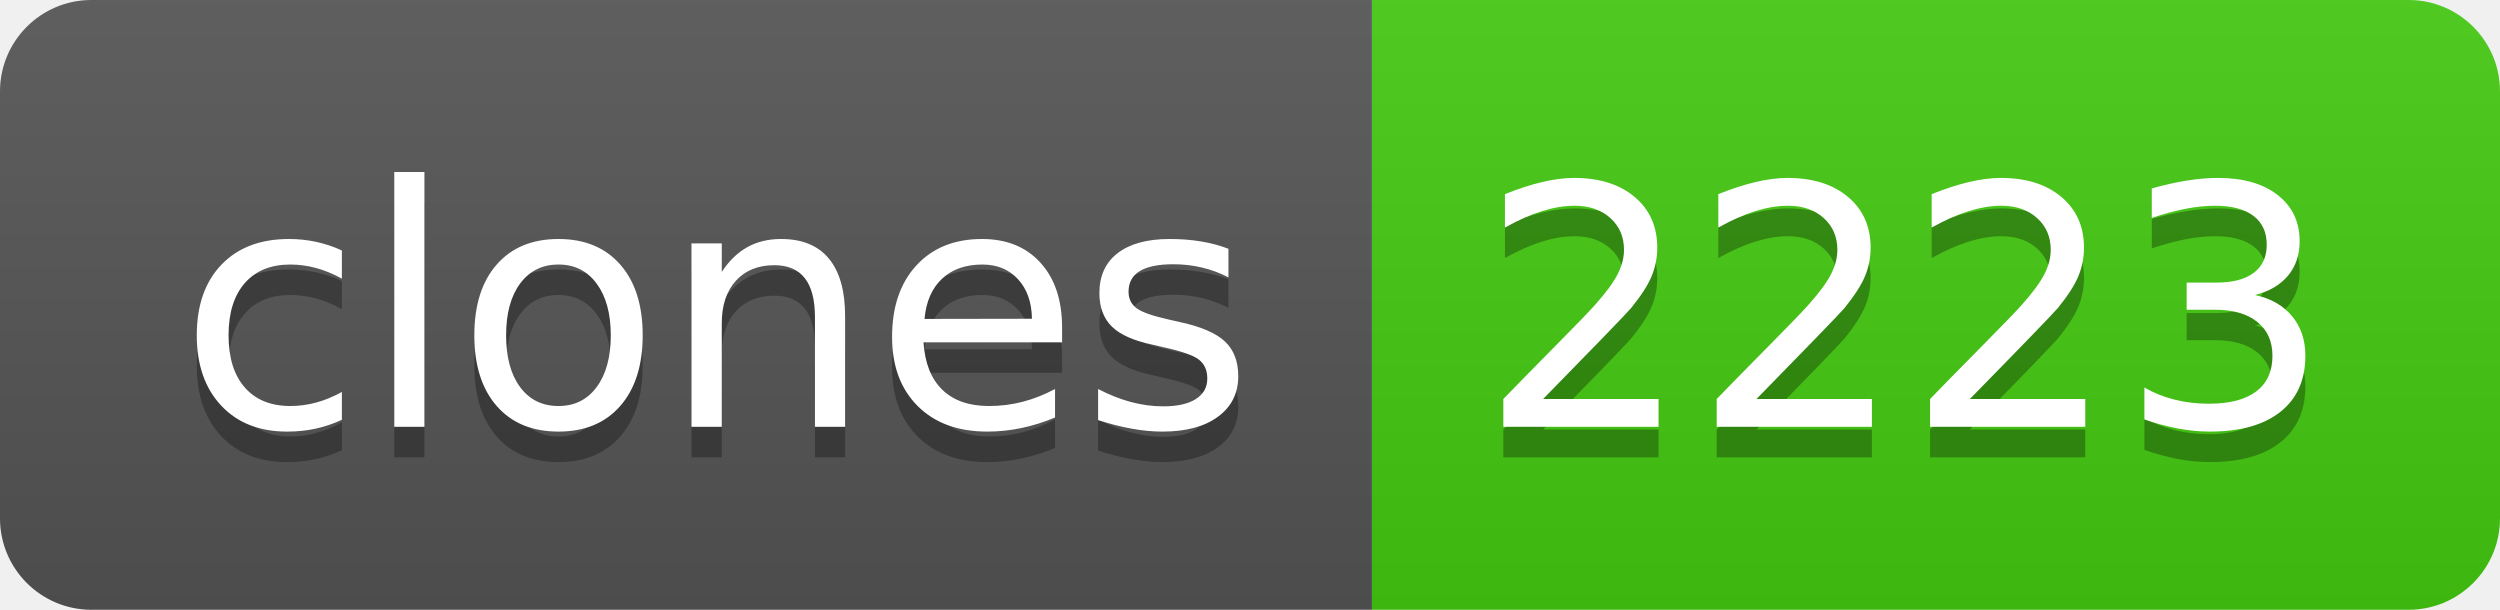
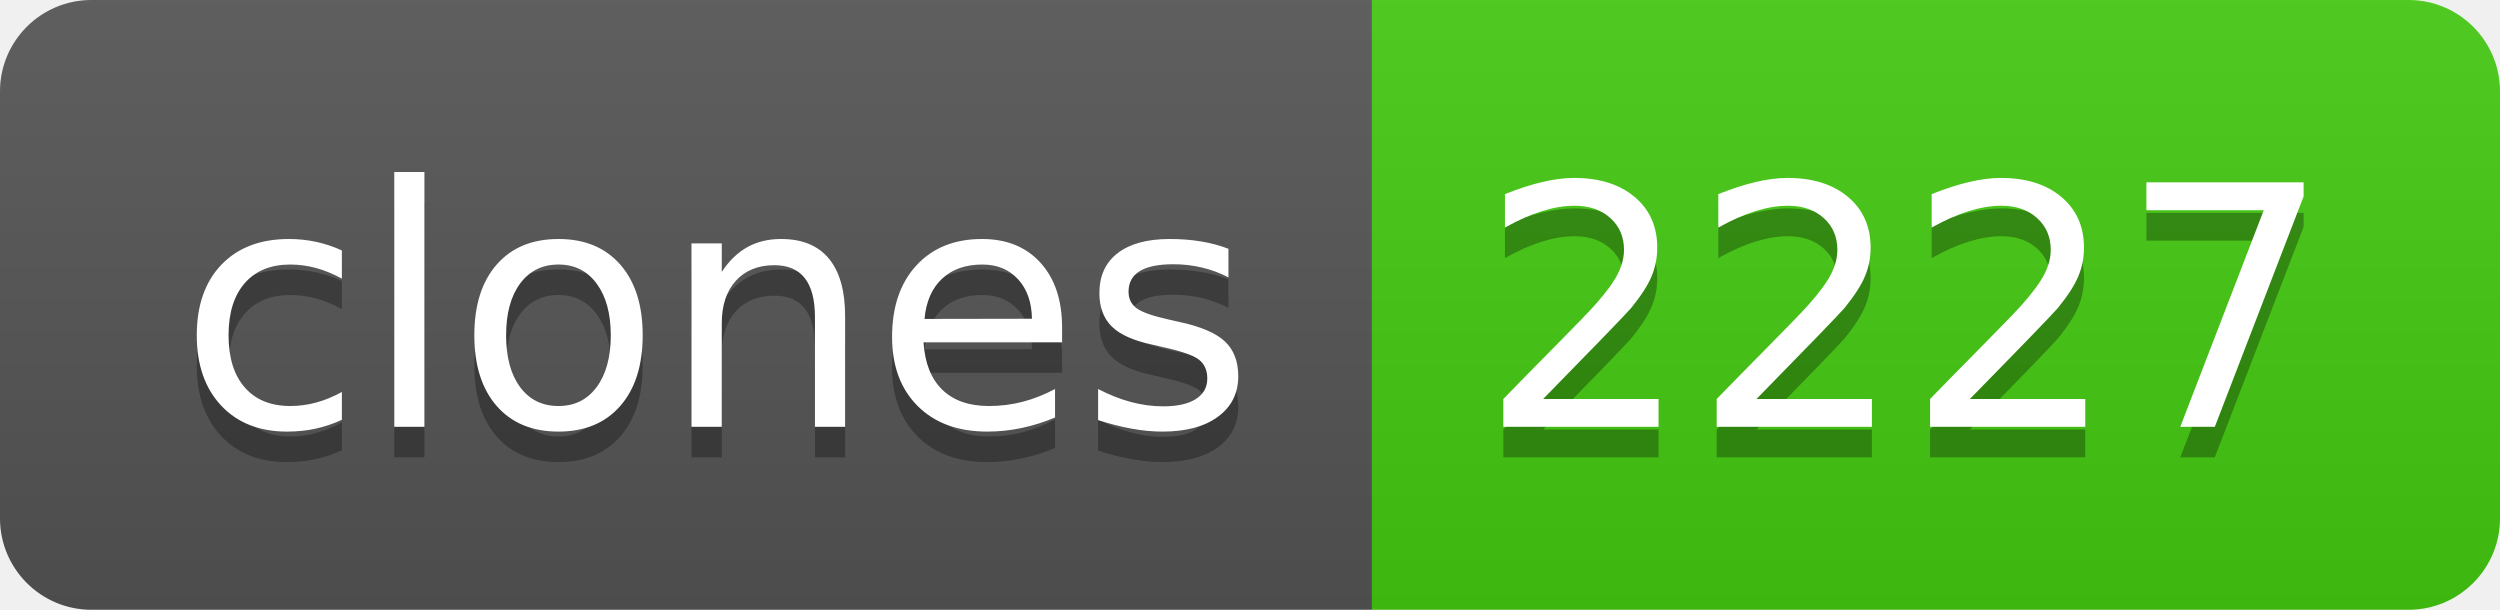
- <svg xmlns="http://www.w3.org/2000/svg" width="82" height="20" role="img" aria-label="clones: 2223">
+ <svg xmlns="http://www.w3.org/2000/svg" width="82" height="20" role="img" aria-label="clones: 2227">
  <linearGradient id="s" x2="0" y2="100%">
    <stop offset="0" stop-color="#bbb" stop-opacity=".1" />
    <stop offset="1" stop-opacity=".1" />
  </linearGradient>
  <clipPath id="r">
    <rect width="82" height="20" rx="3" fill="#fff" />
  </clipPath>
  <g clip-path="url(#r)">
    <rect width="45" height="20" fill="#555" />
    <rect x="45" width="37" height="20" fill="#4c1" />
    <rect width="82" height="20" fill="url(#s)" />
  </g>
  <g fill="#fff" text-anchor="middle" font-family="Verdana,Geneva,DejaVu Sans,sans-serif" text-rendering="geometricPrecision" font-size="110">
    <text aria-hidden="true" x="235" y="150" fill="#010101" fill-opacity=".3" transform="scale(.1)" textLength="350">clones</text>
    <text x="235" y="140" transform="scale(.1)" fill="#fff" textLength="350">clones</text>
-     <text aria-hidden="true" x="625" y="150" fill="#010101" fill-opacity=".3" transform="scale(.1)" textLength="270">2223</text>
-     <text x="625" y="140" transform="scale(.1)" fill="#fff" textLength="270">2223</text>
+     <text aria-hidden="true" x="625" y="150" fill="#010101" fill-opacity=".3" transform="scale(.1)" textLength="270">2227</text>
+     <text x="625" y="140" transform="scale(.1)" fill="#fff" textLength="270">2227</text>
  </g>
</svg>
